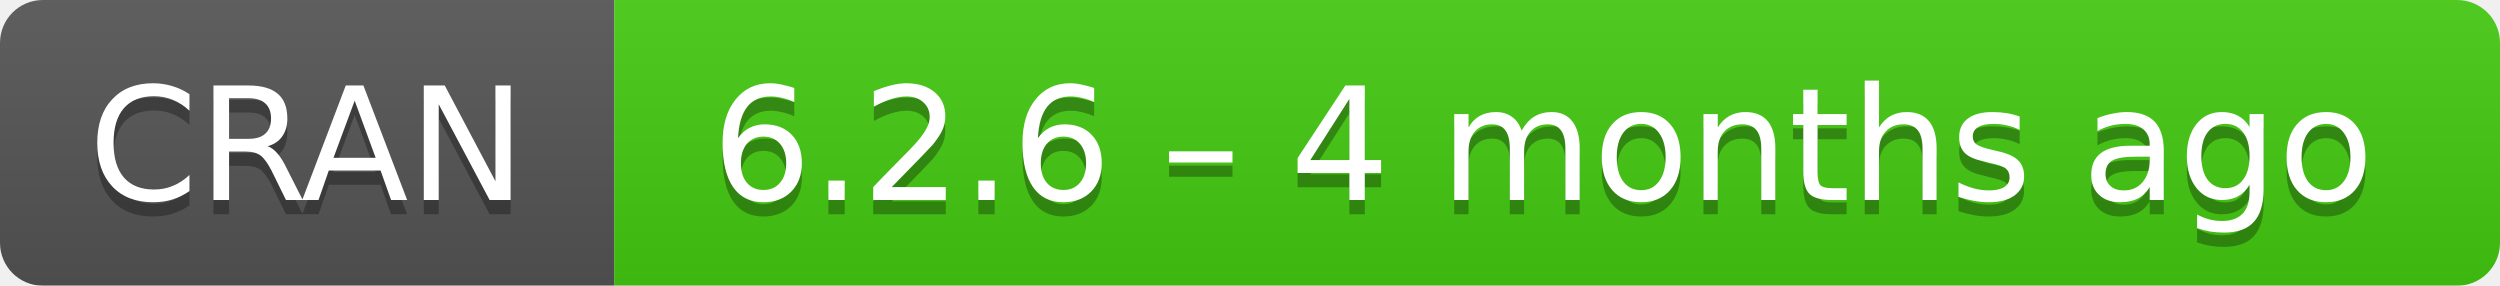
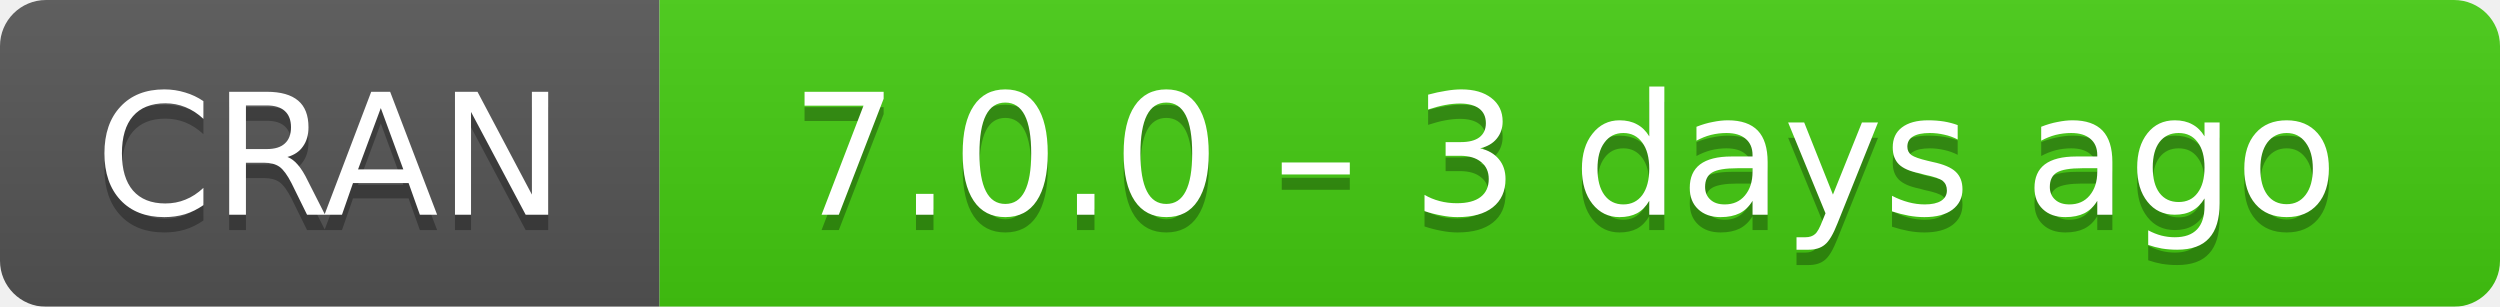
- <svg xmlns="http://www.w3.org/2000/svg" width="175" height="20" aria-label="CRAN 6.2.6 – 4 months ago">
+ <svg xmlns="http://www.w3.org/2000/svg" width="163" height="20" aria-label="CRAN 7.0.0 – 3 days ago">
  <linearGradient id="b" x2="0" y2="100%">
    <stop offset="0" stop-color="#bbb" stop-opacity=".1" />
    <stop offset="1" stop-opacity=".1" />
  </linearGradient>
  <mask id="a">
-     <rect width="175" height="20" rx="3" fill="#fff" />
+     <rect width="163" height="20" rx="3" fill="#fff" />
  </mask>
  <g mask="url(#a)">
    <path fill="#555" d="M0 0h43v20H0z" />
-     <path fill="#4c1" d="M43 0h153v20H43z" />
-     <path fill="url(#b)" d="M0 0h175v20H0z" />
+     <path fill="#4c1" d="M43 0h141v20H43z" />
+     <path fill="url(#b)" d="M0 0h163v20H0z" />
  </g>
  <g fill="#fff" text-anchor="middle" font-family="DejaVu Sans,Verdana,Geneva,sans-serif" font-size="11">
    <text x="21.5" y="15" fill="#010101" fill-opacity=".3">
      CRAN
    </text>
    <text x="21.5" y="14">
      CRAN
    </text>
-     <text x="108" y="15" fill="#010101" fill-opacity=".3">
-       6.2.6 – 4 months ago
+     <text x="102" y="15" fill="#010101" fill-opacity=".3">
+       7.0.0 – 3 days ago
    </text>
-     <text x="108" y="14">
-       6.2.6 – 4 months ago
+     <text x="102" y="14">
+       7.0.0 – 3 days ago
    </text>
  </g>
</svg>
